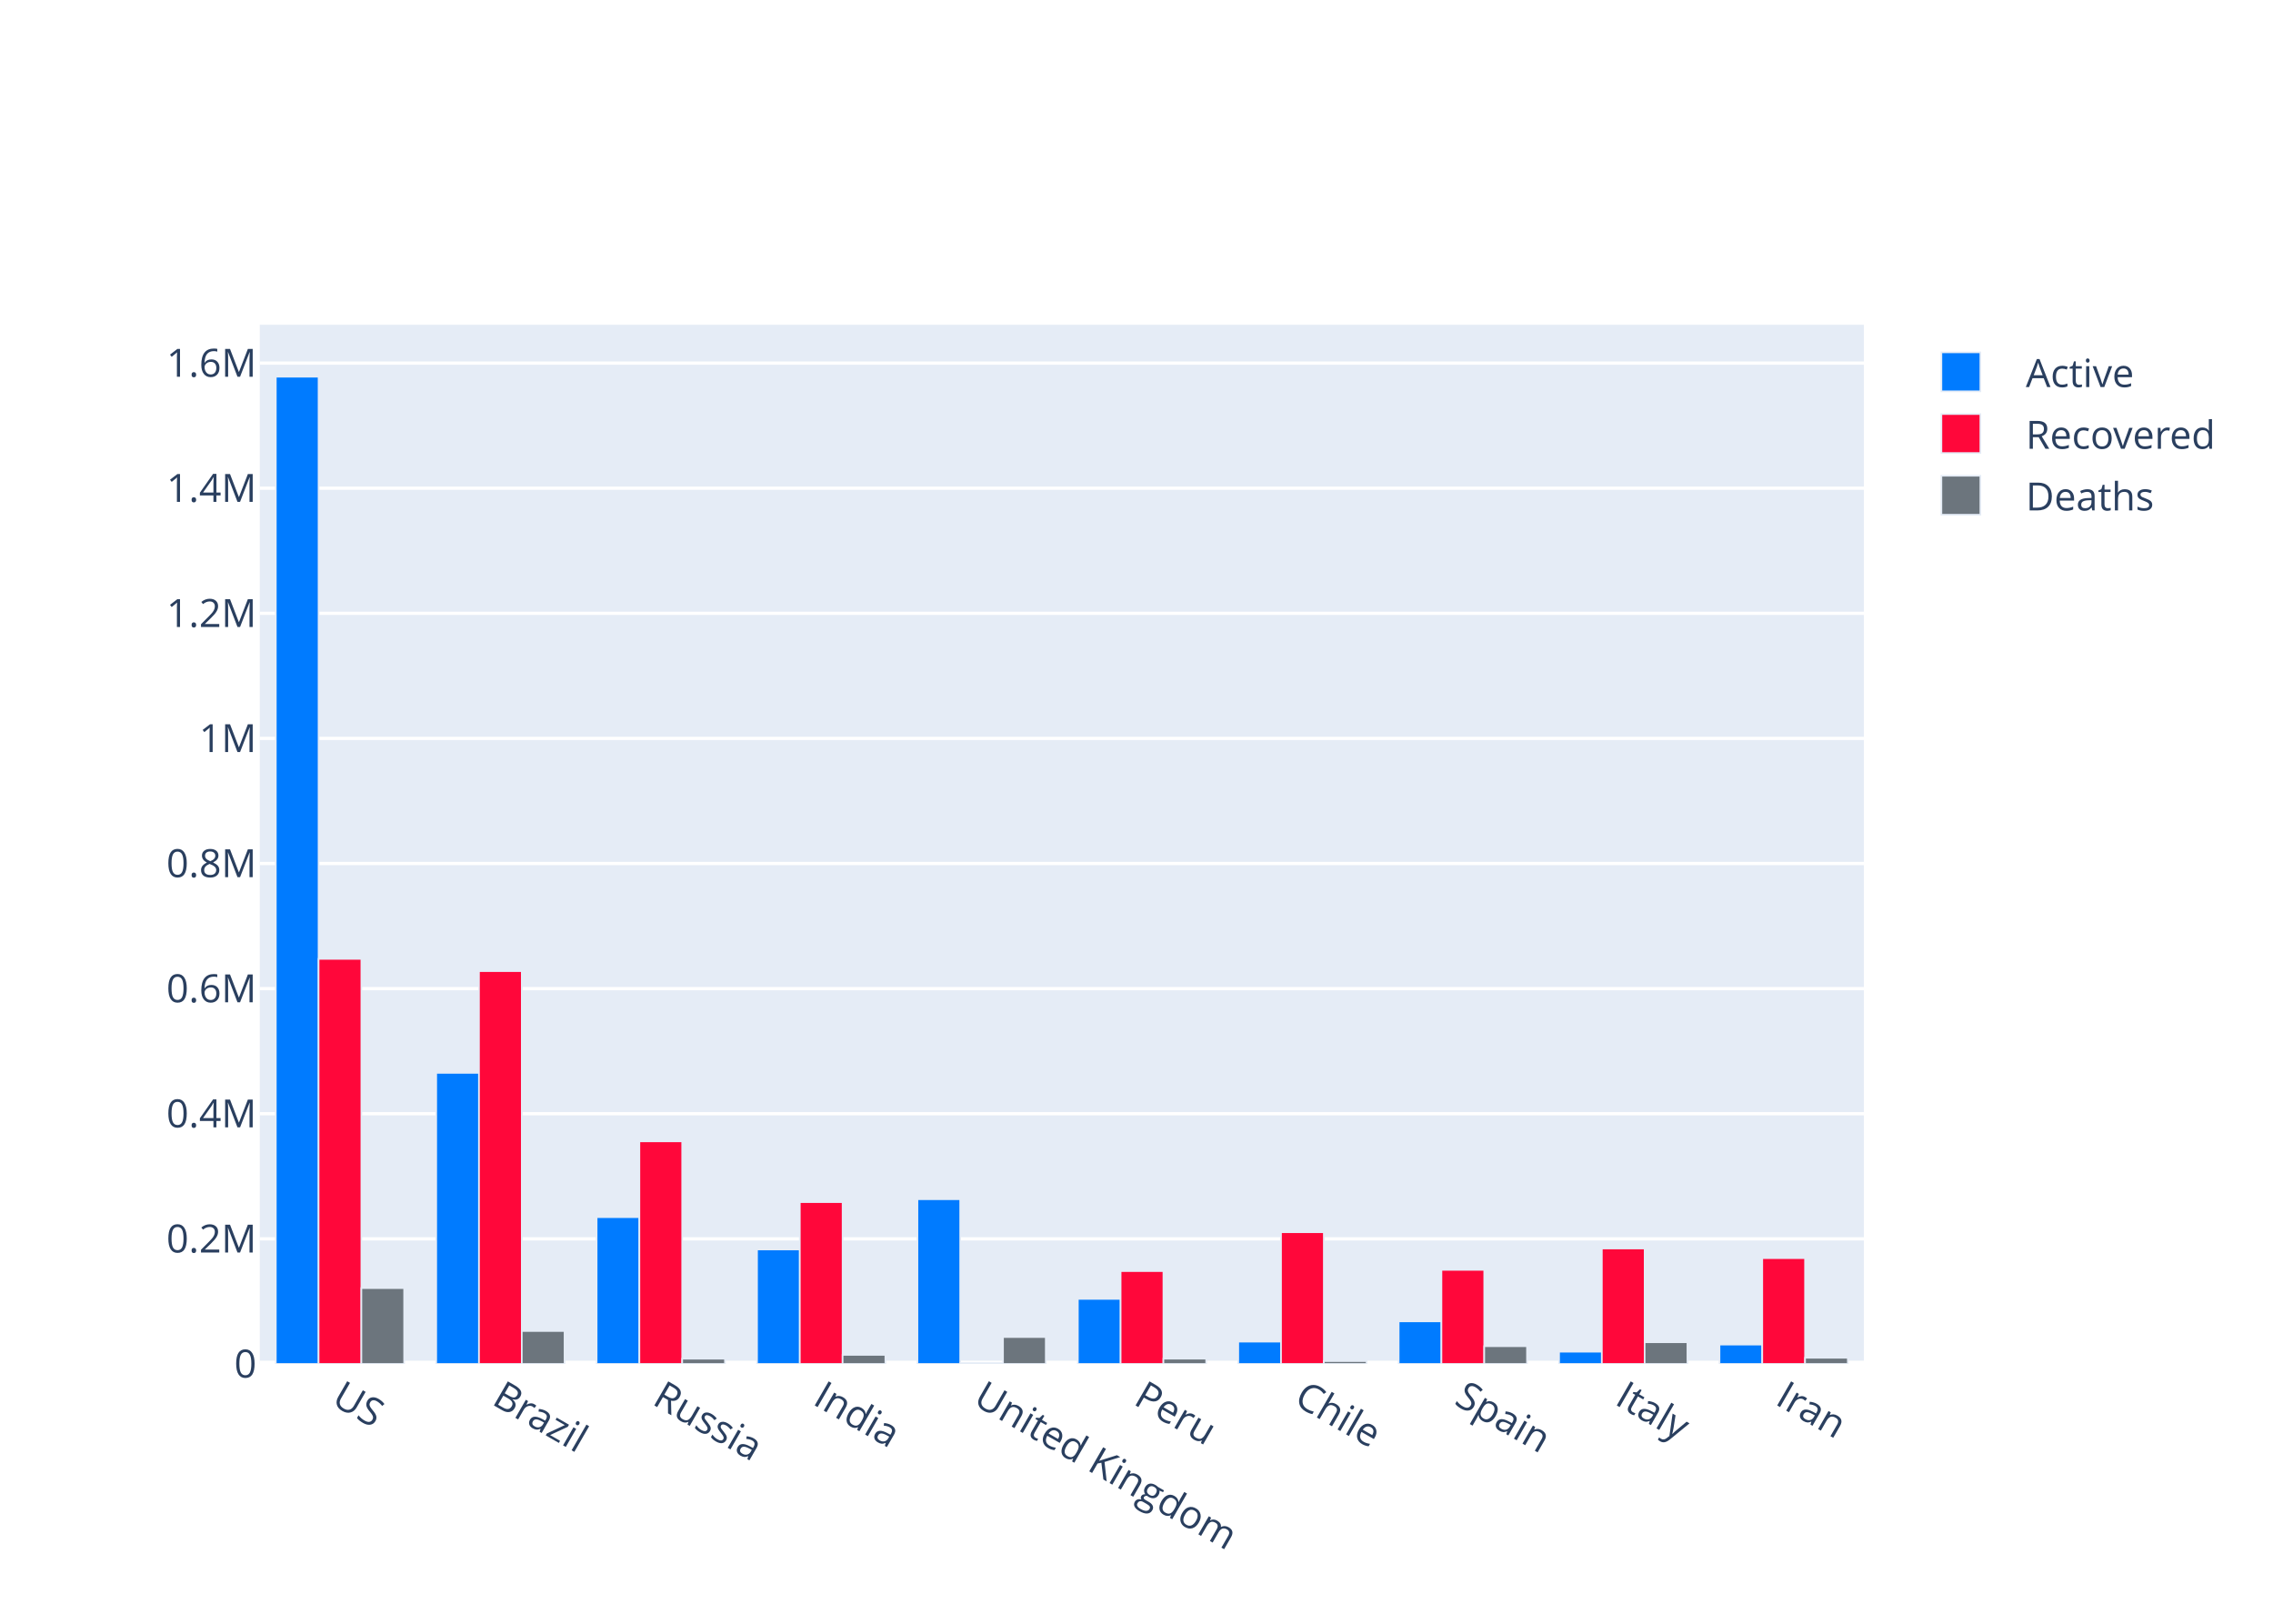
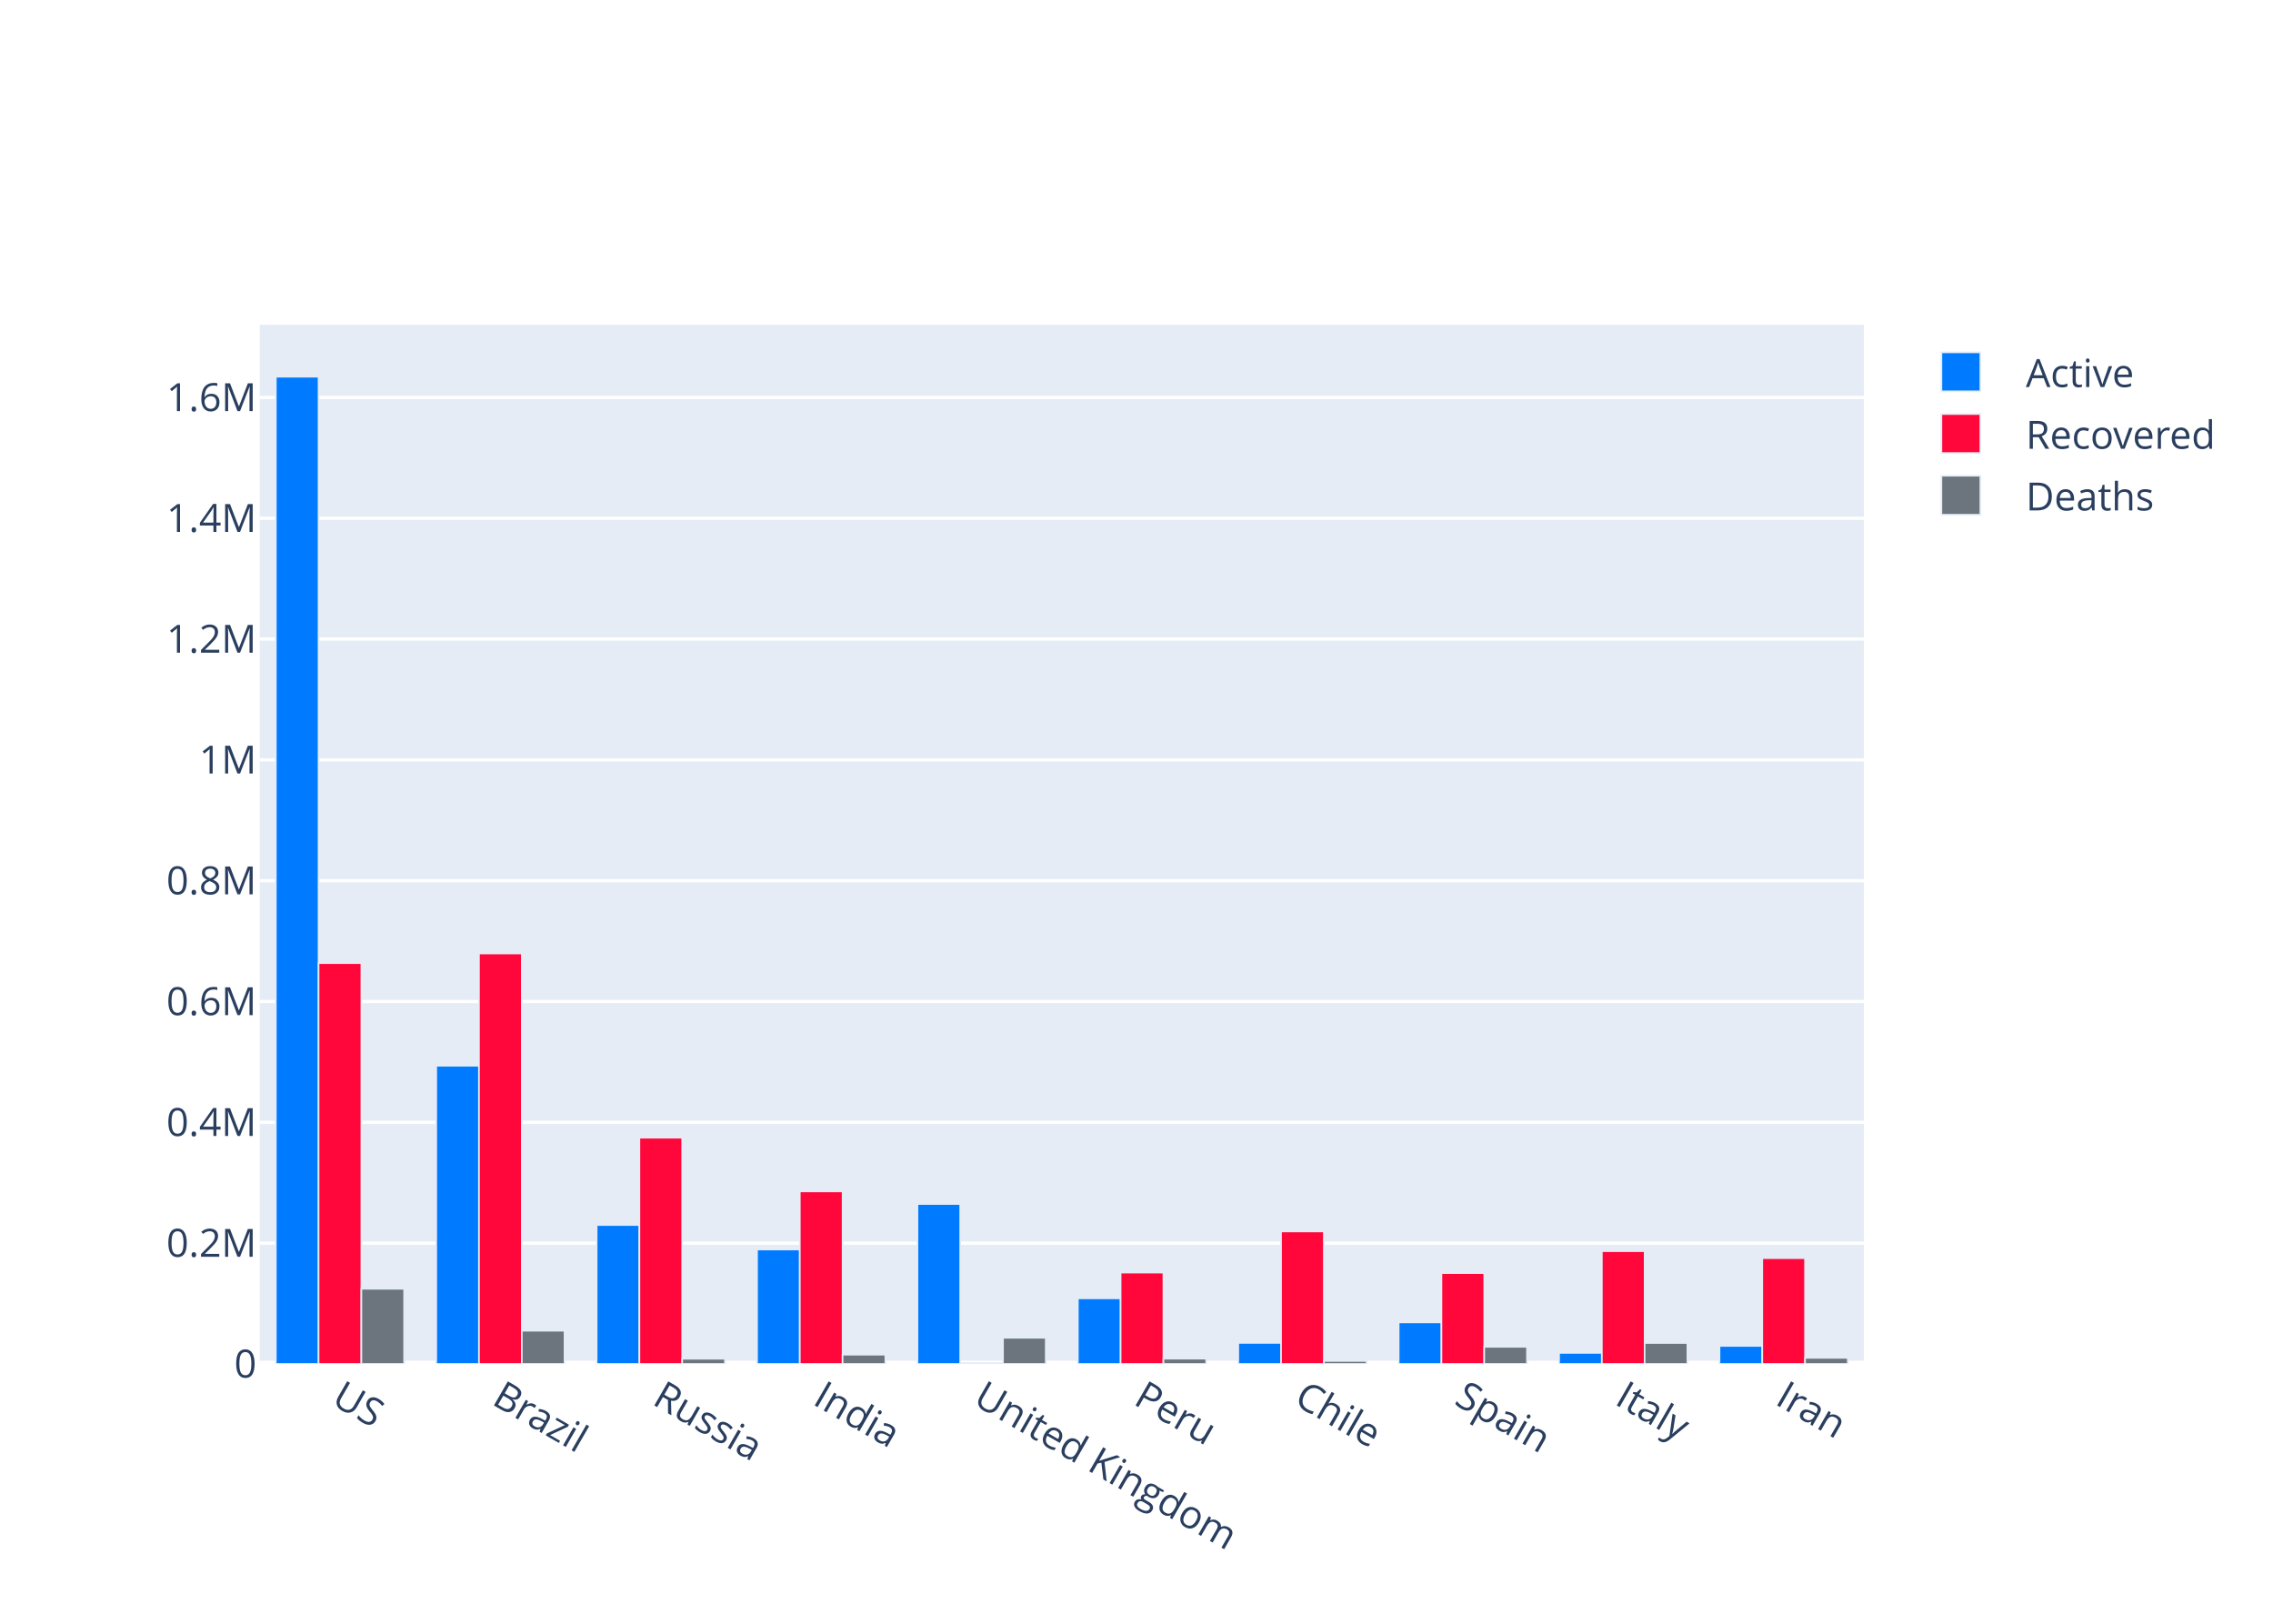
<svg xmlns="http://www.w3.org/2000/svg" class="main-svg" width="700" height="500" style="" viewBox="0 0 700 500">
  <rect x="0" y="0" width="700" height="500" style="fill: rgb(255, 255, 255); fill-opacity: 1;" />
-   <defs id="defs-dbba3a">
+   <defs id="defs-e6089f">
    <g class="clips">
-       <clipPath id="clipdbba3axyplot" class="plotclip">
+       <clipPath id="clipe6089fxyplot" class="plotclip">
        <rect width="494" height="320" />
      </clipPath>
-       <clipPath class="axesclip" id="clipdbba3ax">
+       <clipPath class="axesclip" id="clipe6089fx">
        <rect x="80" y="0" width="494" height="500" />
      </clipPath>
-       <clipPath class="axesclip" id="clipdbba3ay">
+       <clipPath class="axesclip" id="clipe6089fy">
        <rect x="0" y="100" width="700" height="320" />
      </clipPath>
-       <clipPath class="axesclip" id="clipdbba3axy">
+       <clipPath class="axesclip" id="clipe6089fxy">
        <rect x="80" y="100" width="494" height="320" />
      </clipPath>
    </g>
    <g class="gradients" />
  </defs>
  <g class="bglayer">
    <rect class="bg" x="80" y="100" width="494" height="320" style="fill: rgb(229, 236, 246); fill-opacity: 1; stroke-width: 0;" />
  </g>
  <g class="layer-below">
    <g class="imagelayer" />
    <g class="shapelayer" />
  </g>
  <g class="cartesianlayer">
    <g class="subplot xy">
      <g class="layer-subplot">
        <g class="shapelayer" />
        <g class="imagelayer" />
      </g>
      <g class="gridlayer">
        <g class="x" />
        <g class="y">
-           <path class="ygrid crisp" transform="translate(0,381.48)" d="M80,0h494" style="stroke: rgb(255, 255, 255); stroke-opacity: 1; stroke-width: 1px;" />
-           <path class="ygrid crisp" transform="translate(0,342.95)" d="M80,0h494" style="stroke: rgb(255, 255, 255); stroke-opacity: 1; stroke-width: 1px;" />
-           <path class="ygrid crisp" transform="translate(0,304.43)" d="M80,0h494" style="stroke: rgb(255, 255, 255); stroke-opacity: 1; stroke-width: 1px;" />
-           <path class="ygrid crisp" transform="translate(0,265.9)" d="M80,0h494" style="stroke: rgb(255, 255, 255); stroke-opacity: 1; stroke-width: 1px;" />
-           <path class="ygrid crisp" transform="translate(0,227.38)" d="M80,0h494" style="stroke: rgb(255, 255, 255); stroke-opacity: 1; stroke-width: 1px;" />
-           <path class="ygrid crisp" transform="translate(0,188.86)" d="M80,0h494" style="stroke: rgb(255, 255, 255); stroke-opacity: 1; stroke-width: 1px;" />
-           <path class="ygrid crisp" transform="translate(0,150.33)" d="M80,0h494" style="stroke: rgb(255, 255, 255); stroke-opacity: 1; stroke-width: 1px;" />
-           <path class="ygrid crisp" transform="translate(0,111.81)" d="M80,0h494" style="stroke: rgb(255, 255, 255); stroke-opacity: 1; stroke-width: 1px;" />
+           <path class="ygrid crisp" transform="translate(0,382.8)" d="M80,0h494" style="stroke: rgb(255, 255, 255); stroke-opacity: 1; stroke-width: 1px;" />
+           <path class="ygrid crisp" transform="translate(0,345.6)" d="M80,0h494" style="stroke: rgb(255, 255, 255); stroke-opacity: 1; stroke-width: 1px;" />
+           <path class="ygrid crisp" transform="translate(0,308.39)" d="M80,0h494" style="stroke: rgb(255, 255, 255); stroke-opacity: 1; stroke-width: 1px;" />
+           <path class="ygrid crisp" transform="translate(0,271.19)" d="M80,0h494" style="stroke: rgb(255, 255, 255); stroke-opacity: 1; stroke-width: 1px;" />
+           <path class="ygrid crisp" transform="translate(0,233.99)" d="M80,0h494" style="stroke: rgb(255, 255, 255); stroke-opacity: 1; stroke-width: 1px;" />
+           <path class="ygrid crisp" transform="translate(0,196.79)" d="M80,0h494" style="stroke: rgb(255, 255, 255); stroke-opacity: 1; stroke-width: 1px;" />
+           <path class="ygrid crisp" transform="translate(0,159.59)" d="M80,0h494" style="stroke: rgb(255, 255, 255); stroke-opacity: 1; stroke-width: 1px;" />
+           <path class="ygrid crisp" transform="translate(0,122.39)" d="M80,0h494" style="stroke: rgb(255, 255, 255); stroke-opacity: 1; stroke-width: 1px;" />
        </g>
      </g>
      <g class="zerolinelayer">
        <path class="yzl zl crisp" transform="translate(0,420)" d="M80,0h494" style="stroke: rgb(255, 255, 255); stroke-opacity: 1; stroke-width: 2px;" />
      </g>
      <path class="xlines-below" />
      <path class="ylines-below" />
      <g class="overlines-below" />
      <g class="xaxislayer-below" />
      <g class="yaxislayer-below" />
      <g class="overaxes-below" />
-       <g class="plot" transform="translate(80, 100)" clip-path="url('#clipdbba3axyplot')">
+       <g class="plot" transform="translate(80, 100)" clip-path="url('#clipe6089fxyplot')">
        <g class="barlayer mlayer">
          <g class="trace bars" style="opacity: 1;">
            <g class="points">
              <g class="point">
                <path d="M4.94,320V16H18.11V320Z" style="vector-effect: non-scaling-stroke; opacity: 1; stroke-width: 0.5px; fill: rgb(0, 123, 255); fill-opacity: 1; stroke: rgb(229, 236, 246); stroke-opacity: 1;" />
              </g>
              <g class="point">
-                 <path d="M54.34,320V230.37H67.51V320Z" style="vector-effect: non-scaling-stroke; opacity: 1; stroke-width: 0.5px; fill: rgb(0, 123, 255); fill-opacity: 1; stroke: rgb(229, 236, 246); stroke-opacity: 1;" />
-               </g>
-               <g class="point">
-                 <path d="M103.74,320V274.8H116.91V320Z" style="vector-effect: non-scaling-stroke; opacity: 1; stroke-width: 0.5px; fill: rgb(0, 123, 255); fill-opacity: 1; stroke: rgb(229, 236, 246); stroke-opacity: 1;" />
-               </g>
-               <g class="point">
-                 <path d="M153.14,320V284.75H166.31V320Z" style="vector-effect: non-scaling-stroke; opacity: 1; stroke-width: 0.5px; fill: rgb(0, 123, 255); fill-opacity: 1; stroke: rgb(229, 236, 246); stroke-opacity: 1;" />
-               </g>
-               <g class="point">
-                 <path d="M202.54,320V269.28H215.71V320Z" style="vector-effect: non-scaling-stroke; opacity: 1; stroke-width: 0.5px; fill: rgb(0, 123, 255); fill-opacity: 1; stroke: rgb(229, 236, 246); stroke-opacity: 1;" />
-               </g>
-               <g class="point">
-                 <path d="M251.94,320V299.97H265.11V320Z" style="vector-effect: non-scaling-stroke; opacity: 1; stroke-width: 0.5px; fill: rgb(0, 123, 255); fill-opacity: 1; stroke: rgb(229, 236, 246); stroke-opacity: 1;" />
-               </g>
-               <g class="point">
-                 <path d="M301.34,320V313.13H314.51V320Z" style="vector-effect: non-scaling-stroke; opacity: 1; stroke-width: 0.5px; fill: rgb(0, 123, 255); fill-opacity: 1; stroke: rgb(229, 236, 246); stroke-opacity: 1;" />
-               </g>
-               <g class="point">
-                 <path d="M350.74,320V306.89H363.91V320Z" style="vector-effect: non-scaling-stroke; opacity: 1; stroke-width: 0.5px; fill: rgb(0, 123, 255); fill-opacity: 1; stroke: rgb(229, 236, 246); stroke-opacity: 1;" />
-               </g>
-               <g class="point">
-                 <path d="M400.14,320V316.23H413.31V320Z" style="vector-effect: non-scaling-stroke; opacity: 1; stroke-width: 0.5px; fill: rgb(0, 123, 255); fill-opacity: 1; stroke: rgb(229, 236, 246); stroke-opacity: 1;" />
-               </g>
-               <g class="point">
-                 <path d="M449.54,320V314.04H462.71V320Z" style="vector-effect: non-scaling-stroke; opacity: 1; stroke-width: 0.5px; fill: rgb(0, 123, 255); fill-opacity: 1; stroke: rgb(229, 236, 246); stroke-opacity: 1;" />
+                 <path d="M54.34,320V228.18H67.51V320Z" style="vector-effect: non-scaling-stroke; opacity: 1; stroke-width: 0.5px; fill: rgb(0, 123, 255); fill-opacity: 1; stroke: rgb(229, 236, 246); stroke-opacity: 1;" />
+               </g>
+               <g class="point">
+                 <path d="M103.74,320V277.22H116.91V320Z" style="vector-effect: non-scaling-stroke; opacity: 1; stroke-width: 0.5px; fill: rgb(0, 123, 255); fill-opacity: 1; stroke: rgb(229, 236, 246); stroke-opacity: 1;" />
+               </g>
+               <g class="point">
+                 <path d="M153.14,320V284.76H166.31V320Z" style="vector-effect: non-scaling-stroke; opacity: 1; stroke-width: 0.5px; fill: rgb(0, 123, 255); fill-opacity: 1; stroke: rgb(229, 236, 246); stroke-opacity: 1;" />
+               </g>
+               <g class="point">
+                 <path d="M202.54,320V270.75H215.71V320Z" style="vector-effect: non-scaling-stroke; opacity: 1; stroke-width: 0.5px; fill: rgb(0, 123, 255); fill-opacity: 1; stroke: rgb(229, 236, 246); stroke-opacity: 1;" />
+               </g>
+               <g class="point">
+                 <path d="M251.94,320V299.8H265.11V320Z" style="vector-effect: non-scaling-stroke; opacity: 1; stroke-width: 0.5px; fill: rgb(0, 123, 255); fill-opacity: 1; stroke: rgb(229, 236, 246); stroke-opacity: 1;" />
+               </g>
+               <g class="point">
+                 <path d="M301.34,320V313.52H314.51V320Z" style="vector-effect: non-scaling-stroke; opacity: 1; stroke-width: 0.5px; fill: rgb(0, 123, 255); fill-opacity: 1; stroke: rgb(229, 236, 246); stroke-opacity: 1;" />
+               </g>
+               <g class="point">
+                 <path d="M350.74,320V307.21H363.91V320Z" style="vector-effect: non-scaling-stroke; opacity: 1; stroke-width: 0.5px; fill: rgb(0, 123, 255); fill-opacity: 1; stroke: rgb(229, 236, 246); stroke-opacity: 1;" />
+               </g>
+               <g class="point">
+                 <path d="M400.14,320V316.6H413.31V320Z" style="vector-effect: non-scaling-stroke; opacity: 1; stroke-width: 0.5px; fill: rgb(0, 123, 255); fill-opacity: 1; stroke: rgb(229, 236, 246); stroke-opacity: 1;" />
+               </g>
+               <g class="point">
+                 <path d="M449.54,320V314.45H462.71V320Z" style="vector-effect: non-scaling-stroke; opacity: 1; stroke-width: 0.5px; fill: rgb(0, 123, 255); fill-opacity: 1; stroke: rgb(229, 236, 246); stroke-opacity: 1;" />
              </g>
            </g>
          </g>
          <g class="trace bars" style="opacity: 1;">
            <g class="points">
              <g class="point">
-                 <path d="M18.11,320V195.27H31.29V320Z" style="vector-effect: non-scaling-stroke; opacity: 1; stroke-width: 0.5px; fill: rgb(255, 7, 58); fill-opacity: 1; stroke: rgb(229, 236, 246); stroke-opacity: 1;" />
-               </g>
-               <g class="point">
-                 <path d="M67.51,320V199.04H80.69V320Z" style="vector-effect: non-scaling-stroke; opacity: 1; stroke-width: 0.5px; fill: rgb(255, 7, 58); fill-opacity: 1; stroke: rgb(229, 236, 246); stroke-opacity: 1;" />
-               </g>
-               <g class="point">
-                 <path d="M116.91,320V251.46H130.09V320Z" style="vector-effect: non-scaling-stroke; opacity: 1; stroke-width: 0.5px; fill: rgb(255, 7, 58); fill-opacity: 1; stroke: rgb(229, 236, 246); stroke-opacity: 1;" />
-               </g>
-               <g class="point">
-                 <path d="M166.31,320V270.17H179.49V320Z" style="vector-effect: non-scaling-stroke; opacity: 1; stroke-width: 0.5px; fill: rgb(255, 7, 58); fill-opacity: 1; stroke: rgb(229, 236, 246); stroke-opacity: 1;" />
-               </g>
-               <g class="point">
-                 <path d="M215.71,320V319.74H228.89V320Z" style="vector-effect: non-scaling-stroke; opacity: 1; stroke-width: 0.5px; fill: rgb(255, 7, 58); fill-opacity: 1; stroke: rgb(229, 236, 246); stroke-opacity: 1;" />
-               </g>
-               <g class="point">
-                 <path d="M265.11,320V291.41H278.29V320Z" style="vector-effect: non-scaling-stroke; opacity: 1; stroke-width: 0.5px; fill: rgb(255, 7, 58); fill-opacity: 1; stroke: rgb(229, 236, 246); stroke-opacity: 1;" />
-               </g>
-               <g class="point">
-                 <path d="M314.51,320V279.44H327.69V320Z" style="vector-effect: non-scaling-stroke; opacity: 1; stroke-width: 0.5px; fill: rgb(255, 7, 58); fill-opacity: 1; stroke: rgb(229, 236, 246); stroke-opacity: 1;" />
-               </g>
-               <g class="point">
-                 <path d="M363.91,320V291.03H377.09V320Z" style="vector-effect: non-scaling-stroke; opacity: 1; stroke-width: 0.5px; fill: rgb(255, 7, 58); fill-opacity: 1; stroke: rgb(229, 236, 246); stroke-opacity: 1;" />
-               </g>
-               <g class="point">
-                 <path d="M413.31,320V284.45H426.49V320Z" style="vector-effect: non-scaling-stroke; opacity: 1; stroke-width: 0.5px; fill: rgb(255, 7, 58); fill-opacity: 1; stroke: rgb(229, 236, 246); stroke-opacity: 1;" />
-               </g>
-               <g class="point">
-                 <path d="M462.71,320V287.42H475.89V320Z" style="vector-effect: non-scaling-stroke; opacity: 1; stroke-width: 0.5px; fill: rgb(255, 7, 58); fill-opacity: 1; stroke: rgb(229, 236, 246); stroke-opacity: 1;" />
+                 <path d="M18.11,320V196.57H31.29V320Z" style="vector-effect: non-scaling-stroke; opacity: 1; stroke-width: 0.5px; fill: rgb(255, 7, 58); fill-opacity: 1; stroke: rgb(229, 236, 246); stroke-opacity: 1;" />
+               </g>
+               <g class="point">
+                 <path d="M67.51,320V193.6H80.69V320Z" style="vector-effect: non-scaling-stroke; opacity: 1; stroke-width: 0.5px; fill: rgb(255, 7, 58); fill-opacity: 1; stroke: rgb(229, 236, 246); stroke-opacity: 1;" />
+               </g>
+               <g class="point">
+                 <path d="M116.91,320V250.33H130.09V320Z" style="vector-effect: non-scaling-stroke; opacity: 1; stroke-width: 0.5px; fill: rgb(255, 7, 58); fill-opacity: 1; stroke: rgb(229, 236, 246); stroke-opacity: 1;" />
+               </g>
+               <g class="point">
+                 <path d="M166.31,320V266.87H179.49V320Z" style="vector-effect: non-scaling-stroke; opacity: 1; stroke-width: 0.5px; fill: rgb(255, 7, 58); fill-opacity: 1; stroke: rgb(229, 236, 246); stroke-opacity: 1;" />
+               </g>
+               <g class="point">
+                 <path d="M215.71,320V319.75H228.89V320Z" style="vector-effect: non-scaling-stroke; opacity: 1; stroke-width: 0.5px; fill: rgb(255, 7, 58); fill-opacity: 1; stroke: rgb(229, 236, 246); stroke-opacity: 1;" />
+               </g>
+               <g class="point">
+                 <path d="M265.11,320V291.87H278.29V320Z" style="vector-effect: non-scaling-stroke; opacity: 1; stroke-width: 0.5px; fill: rgb(255, 7, 58); fill-opacity: 1; stroke: rgb(229, 236, 246); stroke-opacity: 1;" />
+               </g>
+               <g class="point">
+                 <path d="M314.51,320V279.2H327.69V320Z" style="vector-effect: non-scaling-stroke; opacity: 1; stroke-width: 0.5px; fill: rgb(255, 7, 58); fill-opacity: 1; stroke: rgb(229, 236, 246); stroke-opacity: 1;" />
+               </g>
+               <g class="point">
+                 <path d="M363.91,320V292.03H377.09V320Z" style="vector-effect: non-scaling-stroke; opacity: 1; stroke-width: 0.5px; fill: rgb(255, 7, 58); fill-opacity: 1; stroke: rgb(229, 236, 246); stroke-opacity: 1;" />
+               </g>
+               <g class="point">
+                 <path d="M413.31,320V285.27H426.49V320Z" style="vector-effect: non-scaling-stroke; opacity: 1; stroke-width: 0.5px; fill: rgb(255, 7, 58); fill-opacity: 1; stroke: rgb(229, 236, 246); stroke-opacity: 1;" />
+               </g>
+               <g class="point">
+                 <path d="M462.71,320V287.43H475.89V320Z" style="vector-effect: non-scaling-stroke; opacity: 1; stroke-width: 0.5px; fill: rgb(255, 7, 58); fill-opacity: 1; stroke: rgb(229, 236, 246); stroke-opacity: 1;" />
              </g>
            </g>
          </g>
          <g class="trace bars" style="opacity: 1;">
            <g class="points">
              <g class="point">
-                 <path d="M31.29,320V296.65H44.46V320Z" style="vector-effect: non-scaling-stroke; opacity: 1; stroke-width: 0.5px; fill: rgb(108, 117, 125); fill-opacity: 1; stroke: rgb(229, 236, 246); stroke-opacity: 1;" />
-               </g>
-               <g class="point">
-                 <path d="M80.69,320V309.86H93.86V320Z" style="vector-effect: non-scaling-stroke; opacity: 1; stroke-width: 0.5px; fill: rgb(108, 117, 125); fill-opacity: 1; stroke: rgb(229, 236, 246); stroke-opacity: 1;" />
-               </g>
-               <g class="point">
-                 <path d="M130.09,320V318.39H143.26V320Z" style="vector-effect: non-scaling-stroke; opacity: 1; stroke-width: 0.5px; fill: rgb(108, 117, 125); fill-opacity: 1; stroke: rgb(229, 236, 246); stroke-opacity: 1;" />
-               </g>
-               <g class="point">
-                 <path d="M179.49,320V317.21H192.66V320Z" style="vector-effect: non-scaling-stroke; opacity: 1; stroke-width: 0.5px; fill: rgb(108, 117, 125); fill-opacity: 1; stroke: rgb(229, 236, 246); stroke-opacity: 1;" />
-               </g>
-               <g class="point">
-                 <path d="M228.89,320V311.72H242.06V320Z" style="vector-effect: non-scaling-stroke; opacity: 1; stroke-width: 0.5px; fill: rgb(108, 117, 125); fill-opacity: 1; stroke: rgb(229, 236, 246); stroke-opacity: 1;" />
-               </g>
-               <g class="point">
-                 <path d="M278.29,320V318.38H291.46V320Z" style="vector-effect: non-scaling-stroke; opacity: 1; stroke-width: 0.5px; fill: rgb(108, 117, 125); fill-opacity: 1; stroke: rgb(229, 236, 246); stroke-opacity: 1;" />
-               </g>
-               <g class="point">
-                 <path d="M327.69,320V319.13H340.86V320Z" style="vector-effect: non-scaling-stroke; opacity: 1; stroke-width: 0.5px; fill: rgb(108, 117, 125); fill-opacity: 1; stroke: rgb(229, 236, 246); stroke-opacity: 1;" />
-               </g>
-               <g class="point">
-                 <path d="M377.09,320V314.54H390.26V320Z" style="vector-effect: non-scaling-stroke; opacity: 1; stroke-width: 0.5px; fill: rgb(108, 117, 125); fill-opacity: 1; stroke: rgb(229, 236, 246); stroke-opacity: 1;" />
-               </g>
-               <g class="point">
-                 <path d="M426.49,320V313.32H439.66V320Z" style="vector-effect: non-scaling-stroke; opacity: 1; stroke-width: 0.5px; fill: rgb(108, 117, 125); fill-opacity: 1; stroke: rgb(229, 236, 246); stroke-opacity: 1;" />
-               </g>
-               <g class="point">
-                 <path d="M475.89,320V318.1H489.06V320Z" style="vector-effect: non-scaling-stroke; opacity: 1; stroke-width: 0.5px; fill: rgb(108, 117, 125); fill-opacity: 1; stroke: rgb(229, 236, 246); stroke-opacity: 1;" />
+                 <path d="M31.29,320V296.86H44.46V320Z" style="vector-effect: non-scaling-stroke; opacity: 1; stroke-width: 0.5px; fill: rgb(108, 117, 125); fill-opacity: 1; stroke: rgb(229, 236, 246); stroke-opacity: 1;" />
+               </g>
+               <g class="point">
+                 <path d="M80.69,320V309.77H93.86V320Z" style="vector-effect: non-scaling-stroke; opacity: 1; stroke-width: 0.5px; fill: rgb(108, 117, 125); fill-opacity: 1; stroke: rgb(229, 236, 246); stroke-opacity: 1;" />
+               </g>
+               <g class="point">
+                 <path d="M130.09,320V318.4H143.26V320Z" style="vector-effect: non-scaling-stroke; opacity: 1; stroke-width: 0.5px; fill: rgb(108, 117, 125); fill-opacity: 1; stroke: rgb(229, 236, 246); stroke-opacity: 1;" />
+               </g>
+               <g class="point">
+                 <path d="M179.49,320V317.15H192.66V320Z" style="vector-effect: non-scaling-stroke; opacity: 1; stroke-width: 0.5px; fill: rgb(108, 117, 125); fill-opacity: 1; stroke: rgb(229, 236, 246); stroke-opacity: 1;" />
+               </g>
+               <g class="point">
+                 <path d="M228.89,320V311.94H242.06V320Z" style="vector-effect: non-scaling-stroke; opacity: 1; stroke-width: 0.5px; fill: rgb(108, 117, 125); fill-opacity: 1; stroke: rgb(229, 236, 246); stroke-opacity: 1;" />
+               </g>
+               <g class="point">
+                 <path d="M278.29,320V318.37H291.46V320Z" style="vector-effect: non-scaling-stroke; opacity: 1; stroke-width: 0.5px; fill: rgb(108, 117, 125); fill-opacity: 1; stroke: rgb(229, 236, 246); stroke-opacity: 1;" />
+               </g>
+               <g class="point">
+                 <path d="M327.69,320V319.09H340.86V320Z" style="vector-effect: non-scaling-stroke; opacity: 1; stroke-width: 0.5px; fill: rgb(108, 117, 125); fill-opacity: 1; stroke: rgb(229, 236, 246); stroke-opacity: 1;" />
+               </g>
+               <g class="point">
+                 <path d="M377.09,320V314.73H390.26V320Z" style="vector-effect: non-scaling-stroke; opacity: 1; stroke-width: 0.5px; fill: rgb(108, 117, 125); fill-opacity: 1; stroke: rgb(229, 236, 246); stroke-opacity: 1;" />
+               </g>
+               <g class="point">
+                 <path d="M426.49,320V313.55H439.66V320Z" style="vector-effect: non-scaling-stroke; opacity: 1; stroke-width: 0.5px; fill: rgb(108, 117, 125); fill-opacity: 1; stroke: rgb(229, 236, 246); stroke-opacity: 1;" />
+               </g>
+               <g class="point">
+                 <path d="M475.89,320V318.12H489.06V320Z" style="vector-effect: non-scaling-stroke; opacity: 1; stroke-width: 0.5px; fill: rgb(108, 117, 125); fill-opacity: 1; stroke: rgb(229, 236, 246); stroke-opacity: 1;" />
              </g>
            </g>
          </g>
        </g>
      </g>
      <g class="overplot" />
      <path class="xlines-above crisp" d="M0,0" style="fill: none;" />
      <path class="ylines-above crisp" d="M0,0" style="fill: none;" />
      <g class="overlines-above" />
      <g class="xaxislayer-above">
        <g class="xtick">
          <text text-anchor="start" x="0" y="433" transform="translate(104.7,0) rotate(30,0,427)" style="font-family: 'Open Sans', verdana, arial, sans-serif; font-size: 12px; fill: rgb(42, 63, 95); fill-opacity: 1; white-space: pre;">US</text>
        </g>
        <g class="xtick">
          <text text-anchor="start" x="0" y="433" transform="translate(154.1,0) rotate(30,0,427)" style="font-family: 'Open Sans', verdana, arial, sans-serif; font-size: 12px; fill: rgb(42, 63, 95); fill-opacity: 1; white-space: pre;">Brazil</text>
        </g>
        <g class="xtick">
          <text text-anchor="start" x="0" y="433" transform="translate(203.5,0) rotate(30,0,427)" style="font-family: 'Open Sans', verdana, arial, sans-serif; font-size: 12px; fill: rgb(42, 63, 95); fill-opacity: 1; white-space: pre;">Russia</text>
        </g>
        <g class="xtick">
          <text text-anchor="start" x="0" y="433" transform="translate(252.9,0) rotate(30,0,427)" style="font-family: 'Open Sans', verdana, arial, sans-serif; font-size: 12px; fill: rgb(42, 63, 95); fill-opacity: 1; white-space: pre;">India</text>
        </g>
        <g class="xtick">
          <text text-anchor="start" x="0" y="433" transform="translate(302.3,0) rotate(30,0,427)" style="font-family: 'Open Sans', verdana, arial, sans-serif; font-size: 12px; fill: rgb(42, 63, 95); fill-opacity: 1; white-space: pre;">United Kingdom</text>
        </g>
        <g class="xtick">
          <text text-anchor="start" x="0" y="433" transform="translate(351.7,0) rotate(30,0,427)" style="font-family: 'Open Sans', verdana, arial, sans-serif; font-size: 12px; fill: rgb(42, 63, 95); fill-opacity: 1; white-space: pre;">Peru</text>
        </g>
        <g class="xtick">
          <text text-anchor="start" x="0" y="433" transform="translate(401.1,0) rotate(30,0,427)" style="font-family: 'Open Sans', verdana, arial, sans-serif; font-size: 12px; fill: rgb(42, 63, 95); fill-opacity: 1; white-space: pre;">Chile</text>
        </g>
        <g class="xtick">
          <text text-anchor="start" x="0" y="433" transform="translate(450.5,0) rotate(30,0,427)" style="font-family: 'Open Sans', verdana, arial, sans-serif; font-size: 12px; fill: rgb(42, 63, 95); fill-opacity: 1; white-space: pre;">Spain</text>
        </g>
        <g class="xtick">
          <text text-anchor="start" x="0" y="433" transform="translate(499.9,0) rotate(30,0,427)" style="font-family: 'Open Sans', verdana, arial, sans-serif; font-size: 12px; fill: rgb(42, 63, 95); fill-opacity: 1; white-space: pre;">Italy</text>
        </g>
        <g class="xtick">
          <text text-anchor="start" x="0" y="433" transform="translate(549.3,0) rotate(30,0,427)" style="font-family: 'Open Sans', verdana, arial, sans-serif; font-size: 12px; fill: rgb(42, 63, 95); fill-opacity: 1; white-space: pre;">Iran</text>
        </g>
      </g>
      <g class="yaxislayer-above">
        <g class="ytick">
          <text text-anchor="end" x="79" y="4.2" transform="translate(0,420)" style="font-family: 'Open Sans', verdana, arial, sans-serif; font-size: 12px; fill: rgb(42, 63, 95); fill-opacity: 1; white-space: pre;">0</text>
        </g>
        <g class="ytick">
-           <text text-anchor="end" x="79" y="4.2" transform="translate(0,381.48)" style="font-family: 'Open Sans', verdana, arial, sans-serif; font-size: 12px; fill: rgb(42, 63, 95); fill-opacity: 1; white-space: pre;">0.2M</text>
-         </g>
-         <g class="ytick">
-           <text text-anchor="end" x="79" y="4.2" transform="translate(0,342.95)" style="font-family: 'Open Sans', verdana, arial, sans-serif; font-size: 12px; fill: rgb(42, 63, 95); fill-opacity: 1; white-space: pre;">0.4M</text>
-         </g>
-         <g class="ytick">
-           <text text-anchor="end" x="79" y="4.2" transform="translate(0,304.43)" style="font-family: 'Open Sans', verdana, arial, sans-serif; font-size: 12px; fill: rgb(42, 63, 95); fill-opacity: 1; white-space: pre;">0.6M</text>
-         </g>
-         <g class="ytick">
-           <text text-anchor="end" x="79" y="4.2" transform="translate(0,265.9)" style="font-family: 'Open Sans', verdana, arial, sans-serif; font-size: 12px; fill: rgb(42, 63, 95); fill-opacity: 1; white-space: pre;">0.8M</text>
-         </g>
-         <g class="ytick">
-           <text text-anchor="end" x="79" y="4.2" transform="translate(0,227.38)" style="font-family: 'Open Sans', verdana, arial, sans-serif; font-size: 12px; fill: rgb(42, 63, 95); fill-opacity: 1; white-space: pre;">1M</text>
-         </g>
-         <g class="ytick">
-           <text text-anchor="end" x="79" y="4.2" transform="translate(0,188.86)" style="font-family: 'Open Sans', verdana, arial, sans-serif; font-size: 12px; fill: rgb(42, 63, 95); fill-opacity: 1; white-space: pre;">1.2M</text>
-         </g>
-         <g class="ytick">
-           <text text-anchor="end" x="79" y="4.2" transform="translate(0,150.33)" style="font-family: 'Open Sans', verdana, arial, sans-serif; font-size: 12px; fill: rgb(42, 63, 95); fill-opacity: 1; white-space: pre;">1.4M</text>
-         </g>
-         <g class="ytick">
-           <text text-anchor="end" x="79" y="4.2" transform="translate(0,111.81)" style="font-family: 'Open Sans', verdana, arial, sans-serif; font-size: 12px; fill: rgb(42, 63, 95); fill-opacity: 1; white-space: pre;">1.6M</text>
+           <text text-anchor="end" x="79" y="4.2" transform="translate(0,382.8)" style="font-family: 'Open Sans', verdana, arial, sans-serif; font-size: 12px; fill: rgb(42, 63, 95); fill-opacity: 1; white-space: pre;">0.2M</text>
+         </g>
+         <g class="ytick">
+           <text text-anchor="end" x="79" y="4.2" transform="translate(0,345.6)" style="font-family: 'Open Sans', verdana, arial, sans-serif; font-size: 12px; fill: rgb(42, 63, 95); fill-opacity: 1; white-space: pre;">0.4M</text>
+         </g>
+         <g class="ytick">
+           <text text-anchor="end" x="79" y="4.2" transform="translate(0,308.39)" style="font-family: 'Open Sans', verdana, arial, sans-serif; font-size: 12px; fill: rgb(42, 63, 95); fill-opacity: 1; white-space: pre;">0.6M</text>
+         </g>
+         <g class="ytick">
+           <text text-anchor="end" x="79" y="4.2" transform="translate(0,271.19)" style="font-family: 'Open Sans', verdana, arial, sans-serif; font-size: 12px; fill: rgb(42, 63, 95); fill-opacity: 1; white-space: pre;">0.8M</text>
+         </g>
+         <g class="ytick">
+           <text text-anchor="end" x="79" y="4.2" transform="translate(0,233.99)" style="font-family: 'Open Sans', verdana, arial, sans-serif; font-size: 12px; fill: rgb(42, 63, 95); fill-opacity: 1; white-space: pre;">1M</text>
+         </g>
+         <g class="ytick">
+           <text text-anchor="end" x="79" y="4.2" transform="translate(0,196.79)" style="font-family: 'Open Sans', verdana, arial, sans-serif; font-size: 12px; fill: rgb(42, 63, 95); fill-opacity: 1; white-space: pre;">1.2M</text>
+         </g>
+         <g class="ytick">
+           <text text-anchor="end" x="79" y="4.2" transform="translate(0,159.59)" style="font-family: 'Open Sans', verdana, arial, sans-serif; font-size: 12px; fill: rgb(42, 63, 95); fill-opacity: 1; white-space: pre;">1.4M</text>
+         </g>
+         <g class="ytick">
+           <text text-anchor="end" x="79" y="4.2" transform="translate(0,122.39)" style="font-family: 'Open Sans', verdana, arial, sans-serif; font-size: 12px; fill: rgb(42, 63, 95); fill-opacity: 1; white-space: pre;">1.6M</text>
        </g>
      </g>
      <g class="overaxes-above" />
    </g>
  </g>
  <g class="polarlayer" />
  <g class="ternarylayer" />
  <g class="geolayer" />
  <g class="funnelarealayer" />
  <g class="pielayer" />
  <g class="treemaplayer" />
  <g class="sunburstlayer" />
  <g class="glimages" />
-   <defs id="topdefs-dbba3a">
+   <defs id="topdefs-e6089f">
    <g class="clips" />
-     <clipPath id="legenddbba3a">
+     <clipPath id="legende6089f">
      <rect width="104" height="67" x="0" y="0" />
    </clipPath>
  </defs>
  <g class="layer-above">
    <g class="imagelayer" />
    <g class="shapelayer" />
  </g>
  <g class="infolayer">
    <g class="legend" pointer-events="all" transform="translate(583.88, 100)">
      <rect class="bg" shape-rendering="crispEdges" width="104" height="67" x="0" y="0" style="stroke: rgb(68, 68, 68); stroke-opacity: 1; fill: rgb(255, 255, 255); fill-opacity: 1; stroke-width: 0px;" />
-       <g class="scrollbox" transform="translate(0, 0)" clip-path="url('#legenddbba3a')">
+       <g class="scrollbox" transform="translate(0, 0)" clip-path="url('#legende6089f')">
        <g class="groups">
          <g class="traces" transform="translate(0, 14.5)" style="opacity: 1;">
            <text class="legendtext user-select-none" text-anchor="start" x="40" y="4.68" style="font-family: 'Open Sans', verdana, arial, sans-serif; font-size: 12px; fill: rgb(42, 63, 95); fill-opacity: 1; white-space: pre;">Active</text>
            <g class="layers" style="opacity: 1;">
              <g class="legendfill" />
              <g class="legendlines" />
              <g class="legendsymbols">
                <g class="legendpoints">
                  <path class="legendundefined" d="M6,6H-6V-6H6Z" transform="translate(20,0)" style="stroke-width: 0.5px; fill: rgb(0, 123, 255); fill-opacity: 1; stroke: rgb(229, 236, 246); stroke-opacity: 1;" />
                </g>
              </g>
            </g>
            <rect class="legendtoggle" pointer-events="all" x="0" y="-9.5" width="98.031" height="19" style="cursor: pointer; fill: rgb(0, 0, 0); fill-opacity: 0;" />
          </g>
          <g class="traces" transform="translate(0, 33.5)" style="opacity: 1;">
            <text class="legendtext user-select-none" text-anchor="start" x="40" y="4.68" style="font-family: 'Open Sans', verdana, arial, sans-serif; font-size: 12px; fill: rgb(42, 63, 95); fill-opacity: 1; white-space: pre;">Recovered</text>
            <g class="layers" style="opacity: 1;">
              <g class="legendfill" />
              <g class="legendlines" />
              <g class="legendsymbols">
                <g class="legendpoints">
                  <path class="legendundefined" d="M6,6H-6V-6H6Z" transform="translate(20,0)" style="stroke-width: 0.5px; fill: rgb(255, 7, 58); fill-opacity: 1; stroke: rgb(229, 236, 246); stroke-opacity: 1;" />
                </g>
              </g>
            </g>
            <rect class="legendtoggle" pointer-events="all" x="0" y="-9.5" width="98.031" height="19" style="cursor: pointer; fill: rgb(0, 0, 0); fill-opacity: 0;" />
          </g>
          <g class="traces" transform="translate(0, 52.5)" style="opacity: 1;">
            <text class="legendtext user-select-none" text-anchor="start" x="40" y="4.68" style="font-family: 'Open Sans', verdana, arial, sans-serif; font-size: 12px; fill: rgb(42, 63, 95); fill-opacity: 1; white-space: pre;">Deaths</text>
            <g class="layers" style="opacity: 1;">
              <g class="legendfill" />
              <g class="legendlines" />
              <g class="legendsymbols">
                <g class="legendpoints">
                  <path class="legendundefined" d="M6,6H-6V-6H6Z" transform="translate(20,0)" style="stroke-width: 0.5px; fill: rgb(108, 117, 125); fill-opacity: 1; stroke: rgb(229, 236, 246); stroke-opacity: 1;" />
                </g>
              </g>
            </g>
            <rect class="legendtoggle" pointer-events="all" x="0" y="-9.5" width="98.031" height="19" style="cursor: pointer; fill: rgb(0, 0, 0); fill-opacity: 0;" />
          </g>
        </g>
      </g>
      <rect class="scrollbar" rx="20" ry="3" width="0" height="0" x="0" y="0" style="fill: rgb(128, 139, 164); fill-opacity: 1;" />
    </g>
    <g class="g-gtitle" />
    <g class="g-xtitle" />
    <g class="g-ytitle" />
  </g>
</svg>
